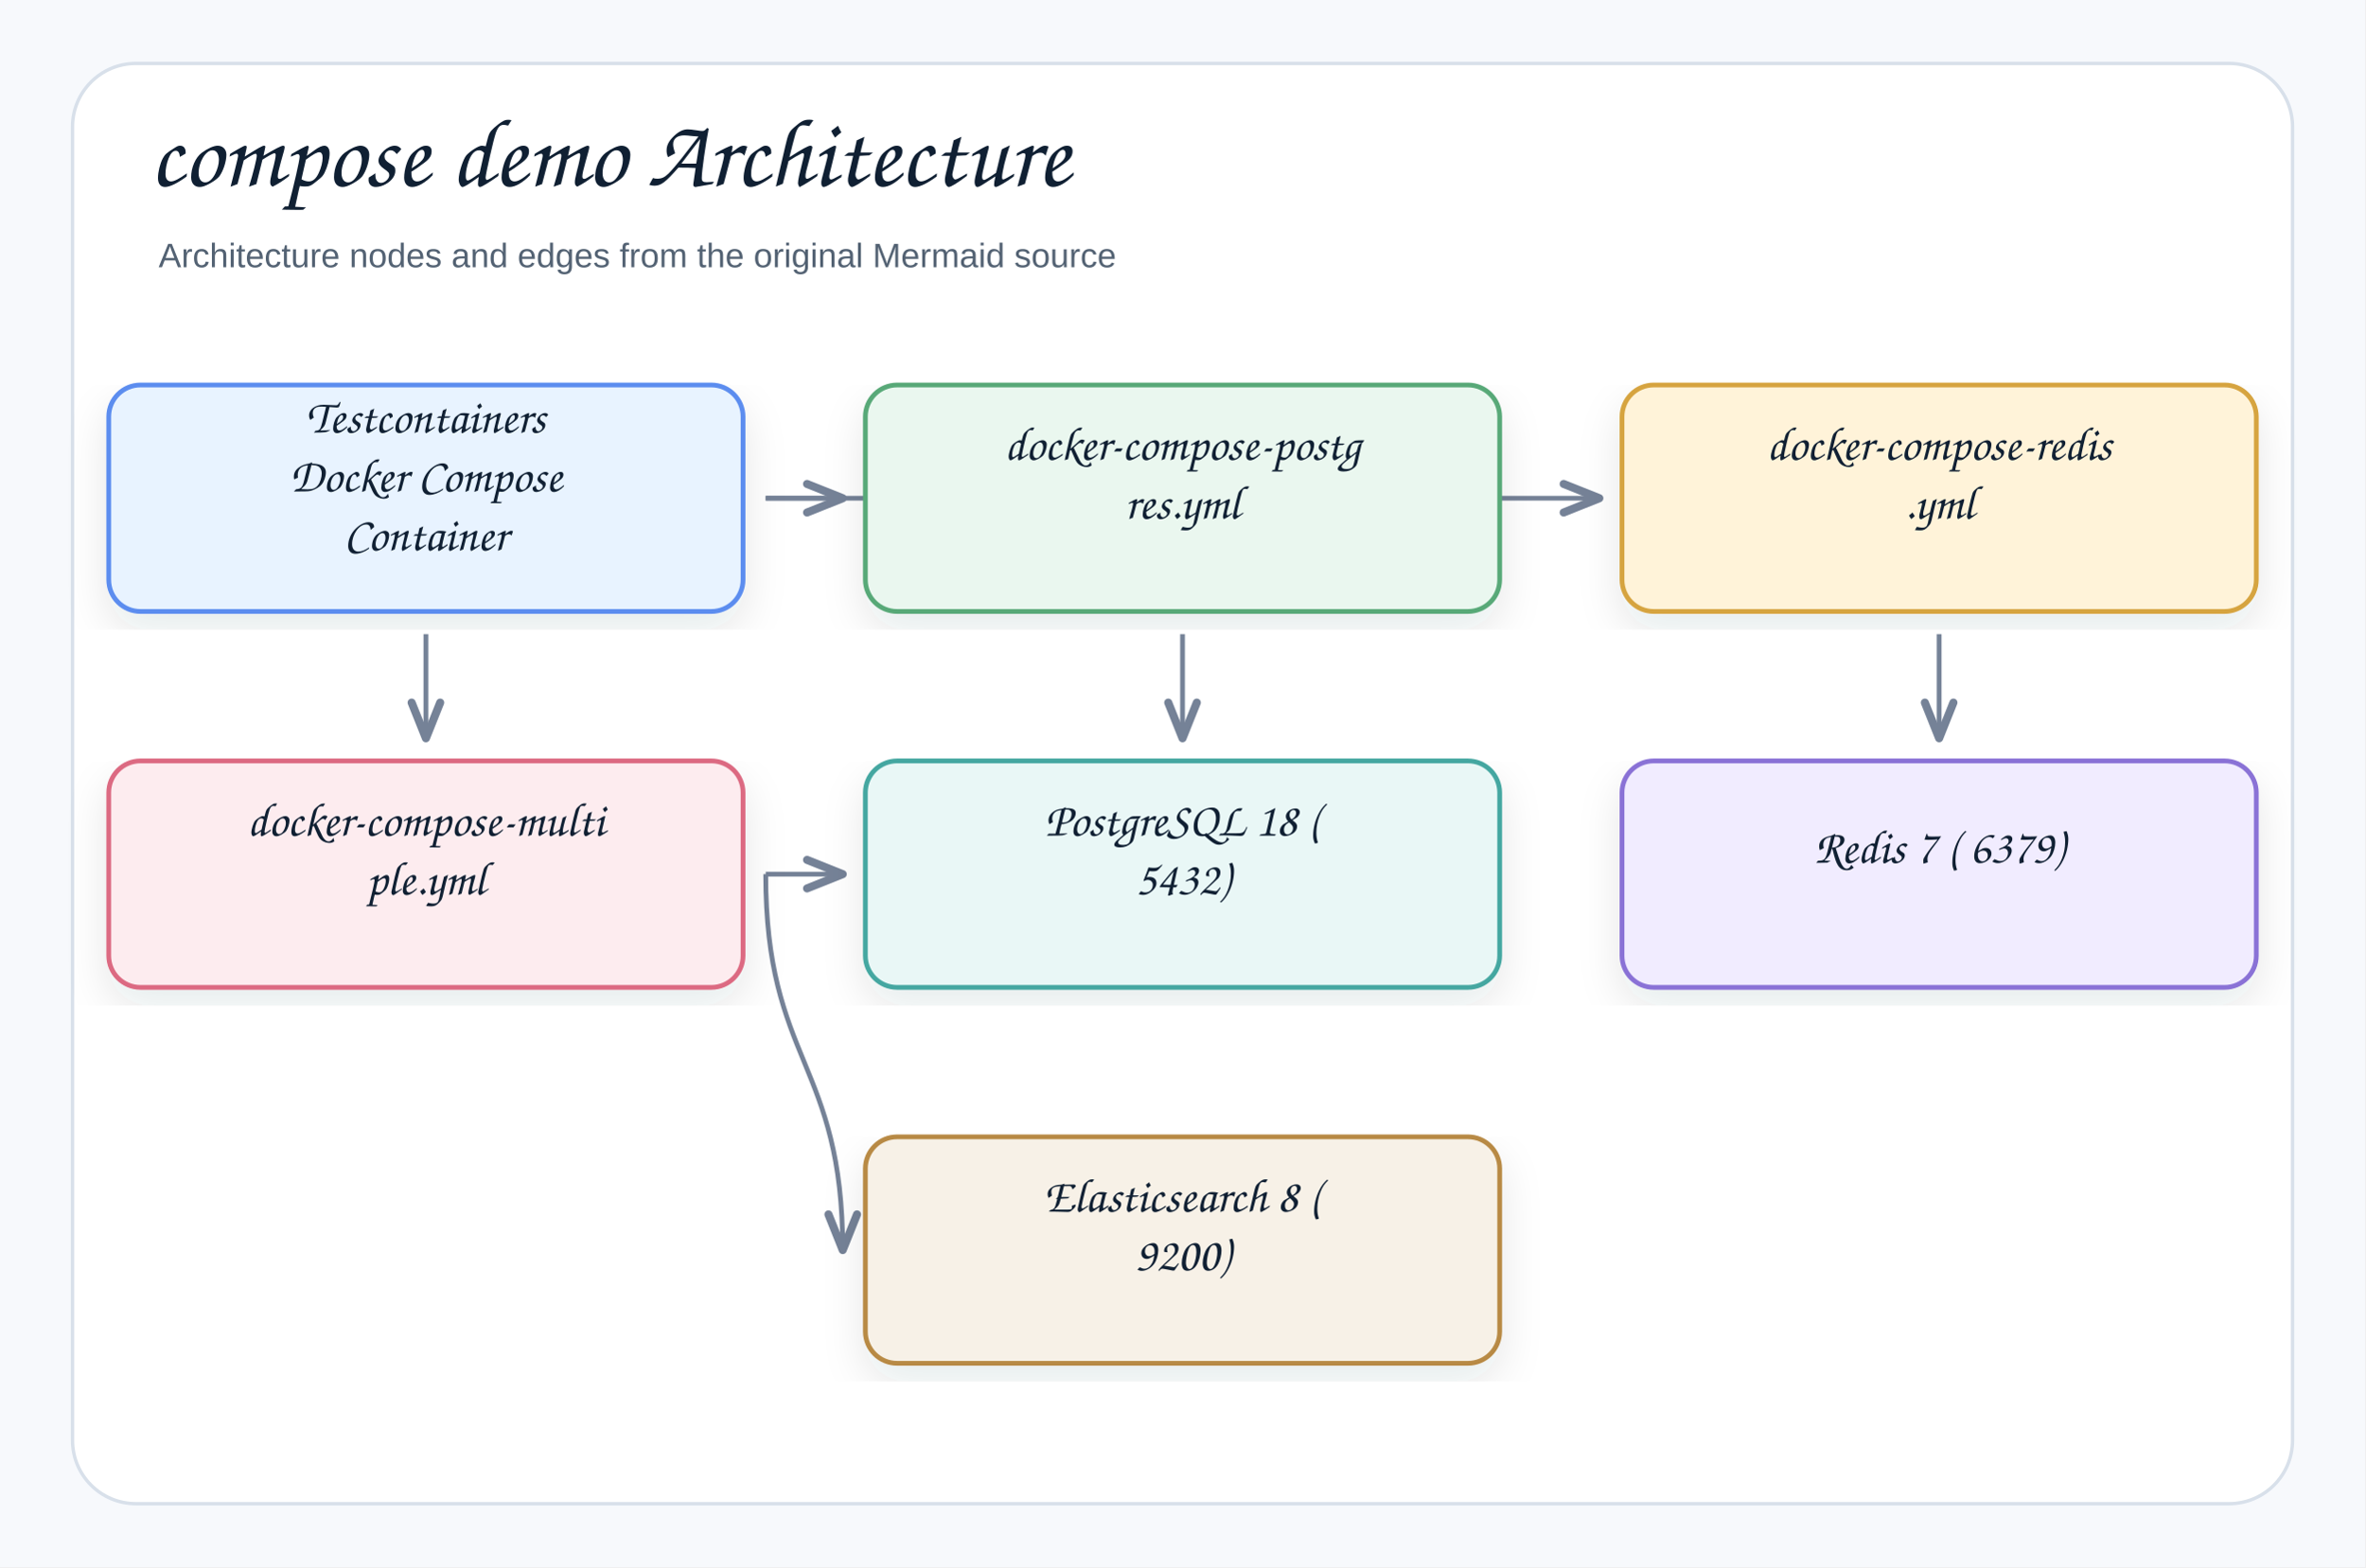
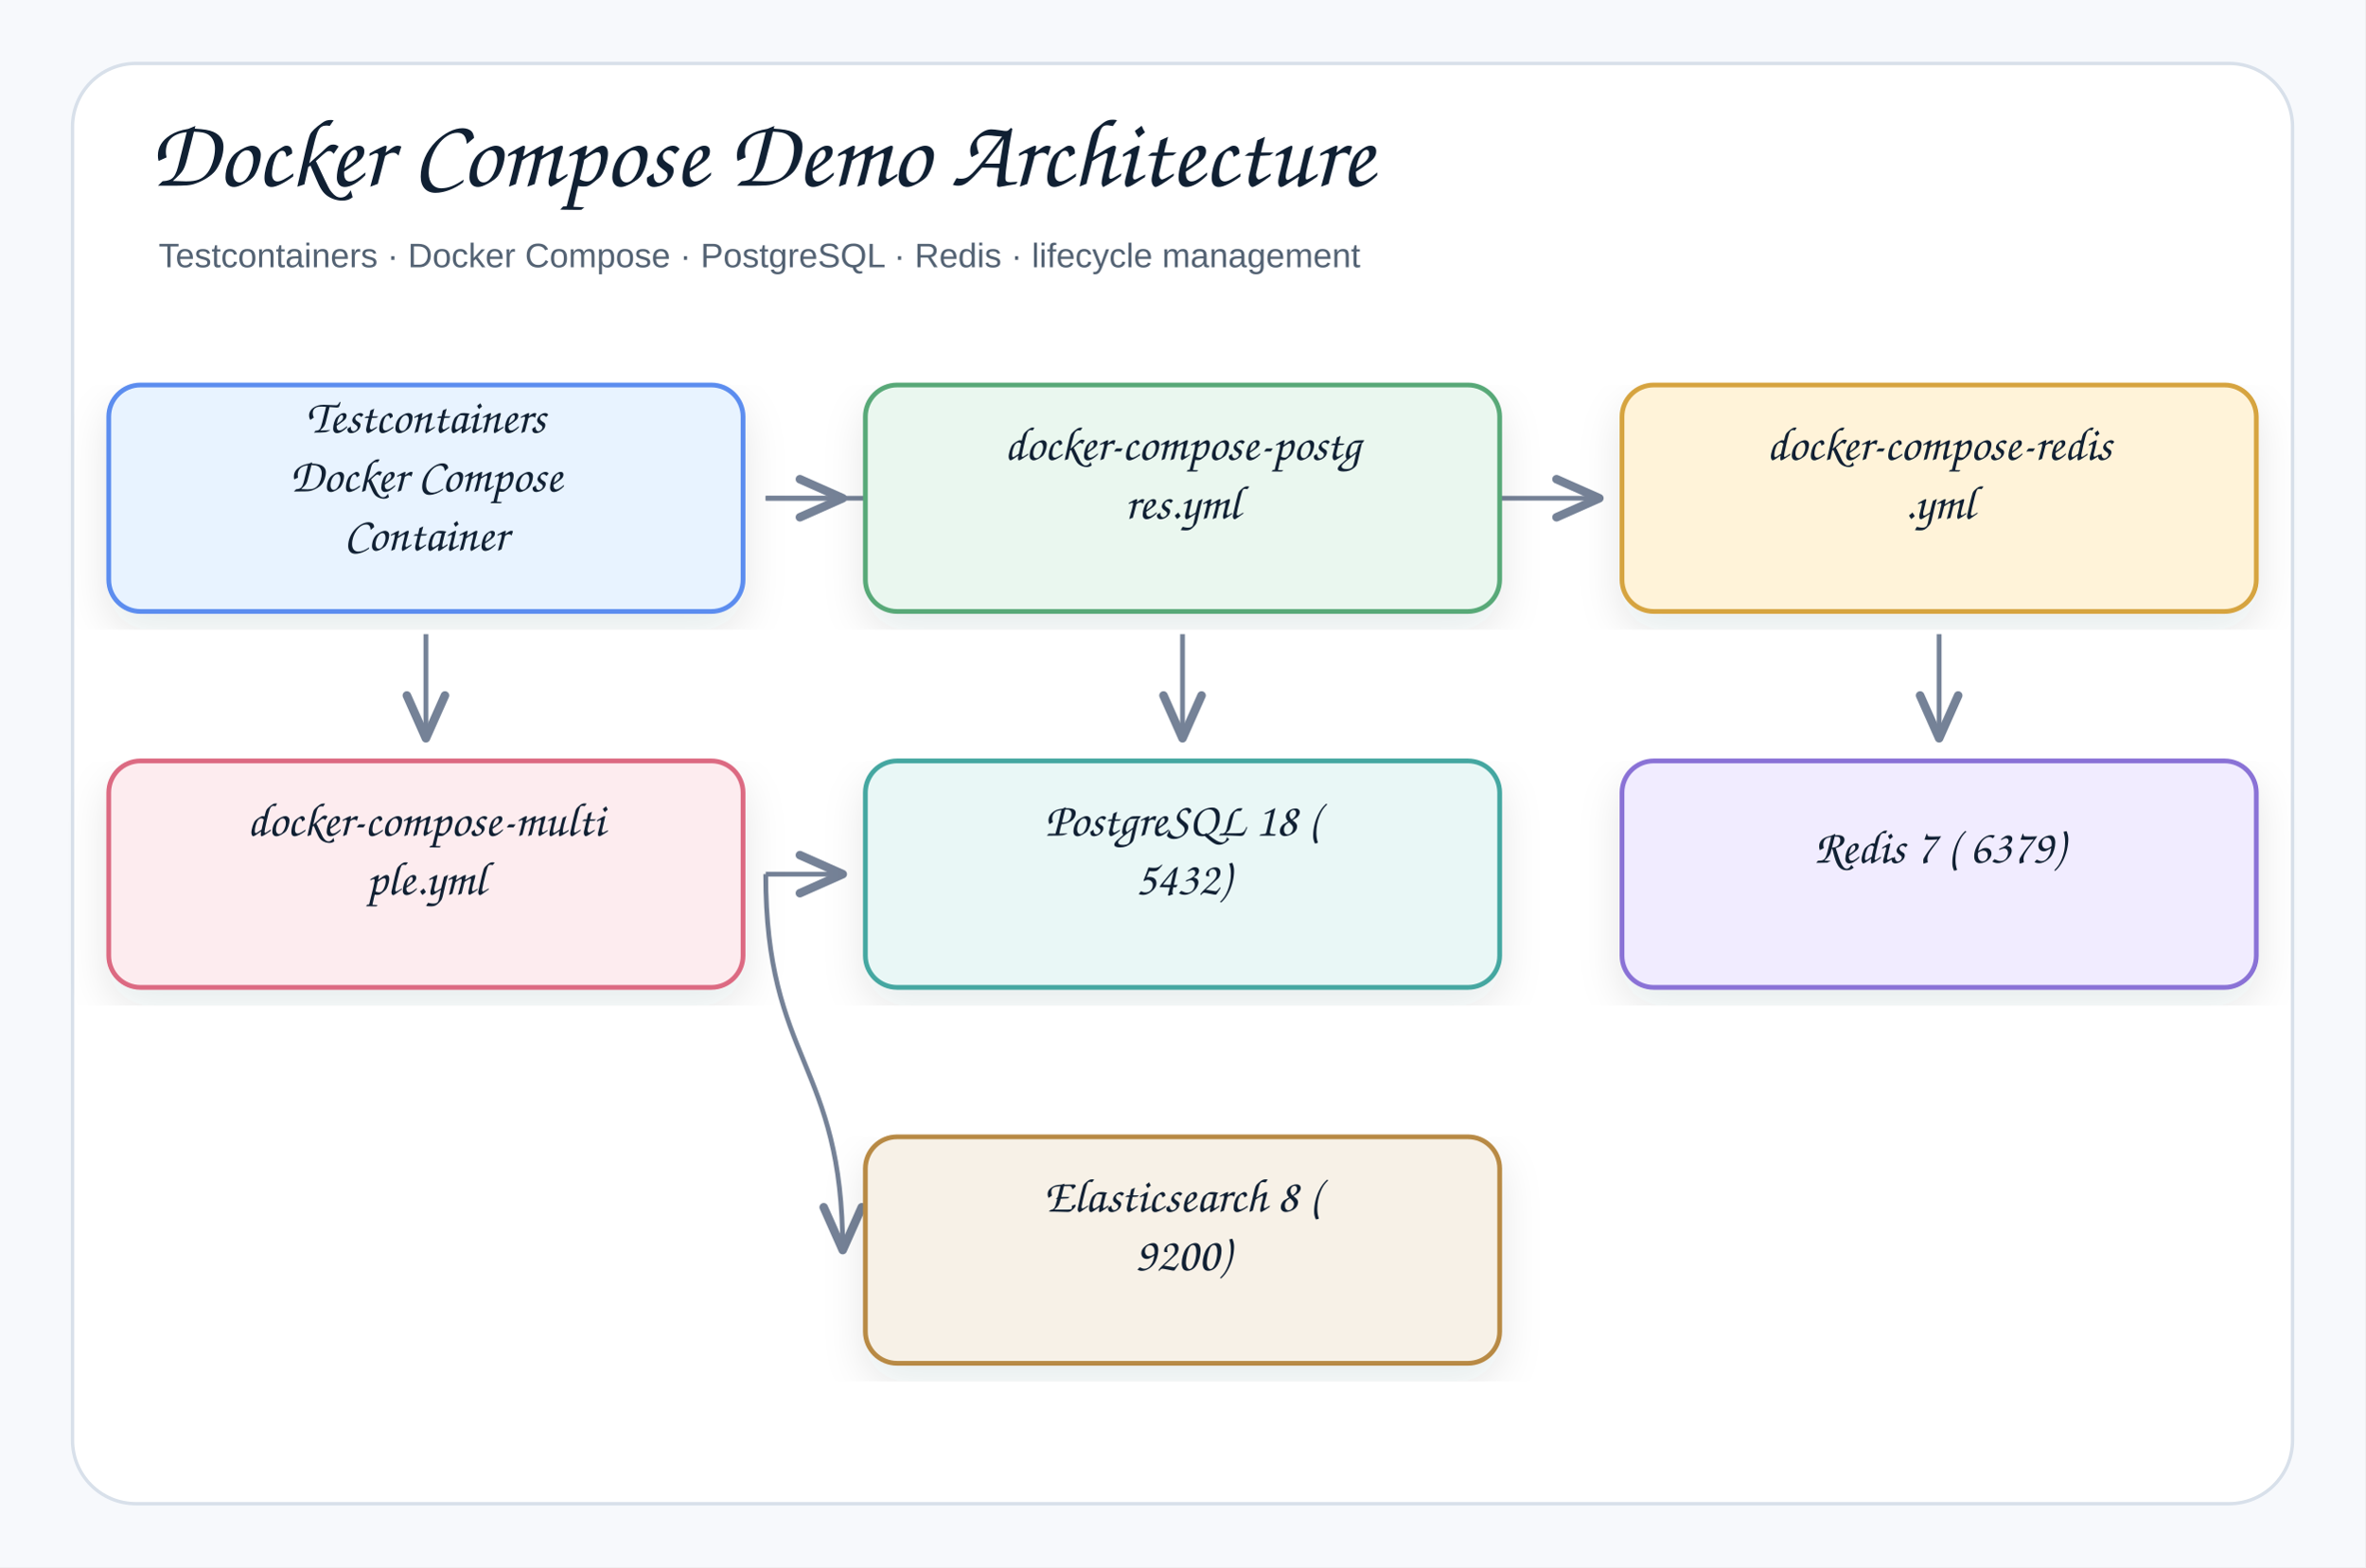
- <svg xmlns="http://www.w3.org/2000/svg" width="1044" height="692" viewBox="0 0 1044 692" role="img" aria-label="compose demo Architecture">
+ <svg xmlns="http://www.w3.org/2000/svg" width="1044" height="692" viewBox="0 0 1044 692" role="img" aria-label="Docker Compose Demo Architecture">
  <defs>
    <filter id="shadow" x="-8%" y="-8%" width="116%" height="116%">
      <feDropShadow dx="0" dy="8" stdDeviation="9" flood-color="#1f2937" flood-opacity="0.10" />
    </filter>
-     <marker id="openArrow" markerWidth="10" markerHeight="8" refX="8.5" refY="4" orient="auto" markerUnits="strokeWidth">
-       <path d="M 1 1 L 8.5 4 L 1 7" fill="none" stroke="#758297" stroke-width="1.7" stroke-linecap="round" stroke-linejoin="round" />
+     <marker id="openArrow" markerWidth="12" markerHeight="10" refX="10" refY="5" orient="auto" markerUnits="strokeWidth">
+       <path d="M 1 1 L 10 5 L 1 9" fill="none" stroke="#758297" stroke-width="1.8" stroke-linecap="round" stroke-linejoin="round" />
    </marker>
-     <marker id="inherit" markerWidth="11" markerHeight="10" refX="9.5" refY="5" orient="auto" markerUnits="strokeWidth">
-       <path d="M 0.5 1 L 9.5 5 L 0.5 9 Z" fill="#ffffff" stroke="#758297" stroke-width="1.7" />
+     <marker id="inherit" markerWidth="14" markerHeight="12" refX="12" refY="6" orient="auto" markerUnits="strokeWidth">
+       <path d="M 0 1 L 12 6 L 0 11 Z" fill="#ffffff" stroke="#758297" stroke-width="1.8" />
    </marker>
    <style>
    .canvas{fill:#f7f9fc}.frame{fill:#fff;stroke:#d8e0ea;stroke-width:1.5}
    .title{font-family:"Architects Daughter","Comic Sans MS","Comic Sans",cursive;font-size:43px;font-weight:400;fill:#102033}
    .subtitle{font-family:"Comic Sans MS","Comic Sans","Comic Neue",Arial,sans-serif;font-size:15px;font-weight:400;fill:#536273}
    .label{font-family:"Architects Daughter","Comic Sans MS","Comic Sans",cursive;font-size:25px;font-weight:400;fill:#102033}
    .smallLabel{font-family:"Architects Daughter","Comic Sans MS","Comic Sans",cursive;font-size:21px;font-weight:400;fill:#102033}
    .mono{font-family:"Comic Sans MS","Comic Sans","Comic Neue",Arial,sans-serif;font-size:12px;font-weight:400;fill:#102033}
    .small{font-family:"Comic Sans MS","Comic Sans","Comic Neue",Arial,sans-serif;font-size:12px;font-weight:400;fill:#536273}
    .strong{font-family:"Comic Sans MS","Comic Sans","Comic Neue",Arial,sans-serif;font-size:13px;font-weight:400;fill:#102033}
    .card{stroke-width:2.1;filter:url(#shadow)}.compartment{stroke-width:1.5;fill:none}
    .line{stroke:#758297;stroke-width:2.1;fill:none;marker-end:url(#openArrow)}
    .plainLine{stroke:#758297;stroke-width:2.1;fill:none}
    .dashed{stroke:#758297;stroke-width:2.1;stroke-dasharray:7 6;fill:none;marker-end:url(#openArrow)}
    .inheritLine{stroke:#758297;stroke-width:2.2;fill:none;marker-end:url(#inherit)}
    .implLine{stroke:#758297;stroke-width:2.2;stroke-dasharray:8 7;fill:none;marker-end:url(#inherit)}
  </style>
  </defs>
  <rect class="canvas" width="1044" height="692" />
  <rect class="frame" x="32" y="28" width="980" height="636" rx="28" />
-   <text class="title" x="66" y="82">compose demo Architecture</text>
-   <text class="subtitle" x="70" y="118">Architecture nodes and edges from the original Mermaid source</text>
+   <text class="title" x="66" y="82">Docker Compose Demo Architecture</text>
+   <text class="subtitle" x="70" y="118">Testcontainers · Docker Compose · PostgreSQL · Redis · lifecycle management</text>
  <path class="line" d="M338 386 C338 469 372 469 372 552" />
  <path class="line" d="M338 386 C338 386 372 386 372 386" />
  <path class="line" d="M856 280 C856 303 856 303 856 326" />
  <path class="line" d="M522 280 C522 303 522 303 522 326" />
  <path class="line" d="M188 280 C188 303 188 303 188 326" />
  <path class="line" d="M338 220 C338 220 706 220 706 220" />
  <path class="line" d="M338 220 C338 220 372 220 372 220" />
  <g transform="translate(48,170)">
    <rect class="card" x="0" y="0" width="280" height="100" rx="14" fill="#E8F3FF" stroke="#5B8DEF" />
    <text class="smallLabel" x="140" y="21" text-anchor="middle">Testcontainers</text>
    <text class="smallLabel" x="140" y="47" text-anchor="middle">Docker Compose</text>
    <text class="smallLabel" x="140" y="73" text-anchor="middle">Container</text>
  </g>
  <g transform="translate(382,170)">
    <rect class="card" x="0" y="0" width="280" height="100" rx="14" fill="#EAF7EF" stroke="#58A978" />
    <text class="smallLabel" x="140" y="33" text-anchor="middle">docker-compose-postg</text>
    <text class="smallLabel" x="140" y="59" text-anchor="middle">res.yml</text>
  </g>
  <g transform="translate(716,170)">
    <rect class="card" x="0" y="0" width="280" height="100" rx="14" fill="#FFF3D9" stroke="#D6A441" />
    <text class="smallLabel" x="140" y="33" text-anchor="middle">docker-compose-redis</text>
    <text class="smallLabel" x="140" y="59" text-anchor="middle">.yml</text>
  </g>
  <g transform="translate(48,336)">
    <rect class="card" x="0" y="0" width="280" height="100" rx="14" fill="#FDECEF" stroke="#DC6B82" />
    <text class="smallLabel" x="140" y="33" text-anchor="middle">docker-compose-multi</text>
    <text class="smallLabel" x="140" y="59" text-anchor="middle">ple.yml</text>
  </g>
  <g transform="translate(382,336)">
    <rect class="card" x="0" y="0" width="280" height="100" rx="14" fill="#E9F7F6" stroke="#45A7A1" />
    <text class="smallLabel" x="140" y="33" text-anchor="middle">PostgreSQL 18 (</text>
    <text class="smallLabel" x="140" y="59" text-anchor="middle">5432)</text>
  </g>
  <g transform="translate(716,336)">
    <rect class="card" x="0" y="0" width="280" height="100" rx="14" fill="#F1ECFF" stroke="#8A72D6" />
    <text class="smallLabel" x="140" y="45" text-anchor="middle">Redis 7 ( 6379)</text>
  </g>
  <g transform="translate(382,502)">
    <rect class="card" x="0" y="0" width="280" height="100" rx="14" fill="#F7F1E7" stroke="#B88A44" />
    <text class="smallLabel" x="140" y="33" text-anchor="middle">Elasticsearch 8 (</text>
    <text class="smallLabel" x="140" y="59" text-anchor="middle">9200)</text>
  </g>
</svg>
